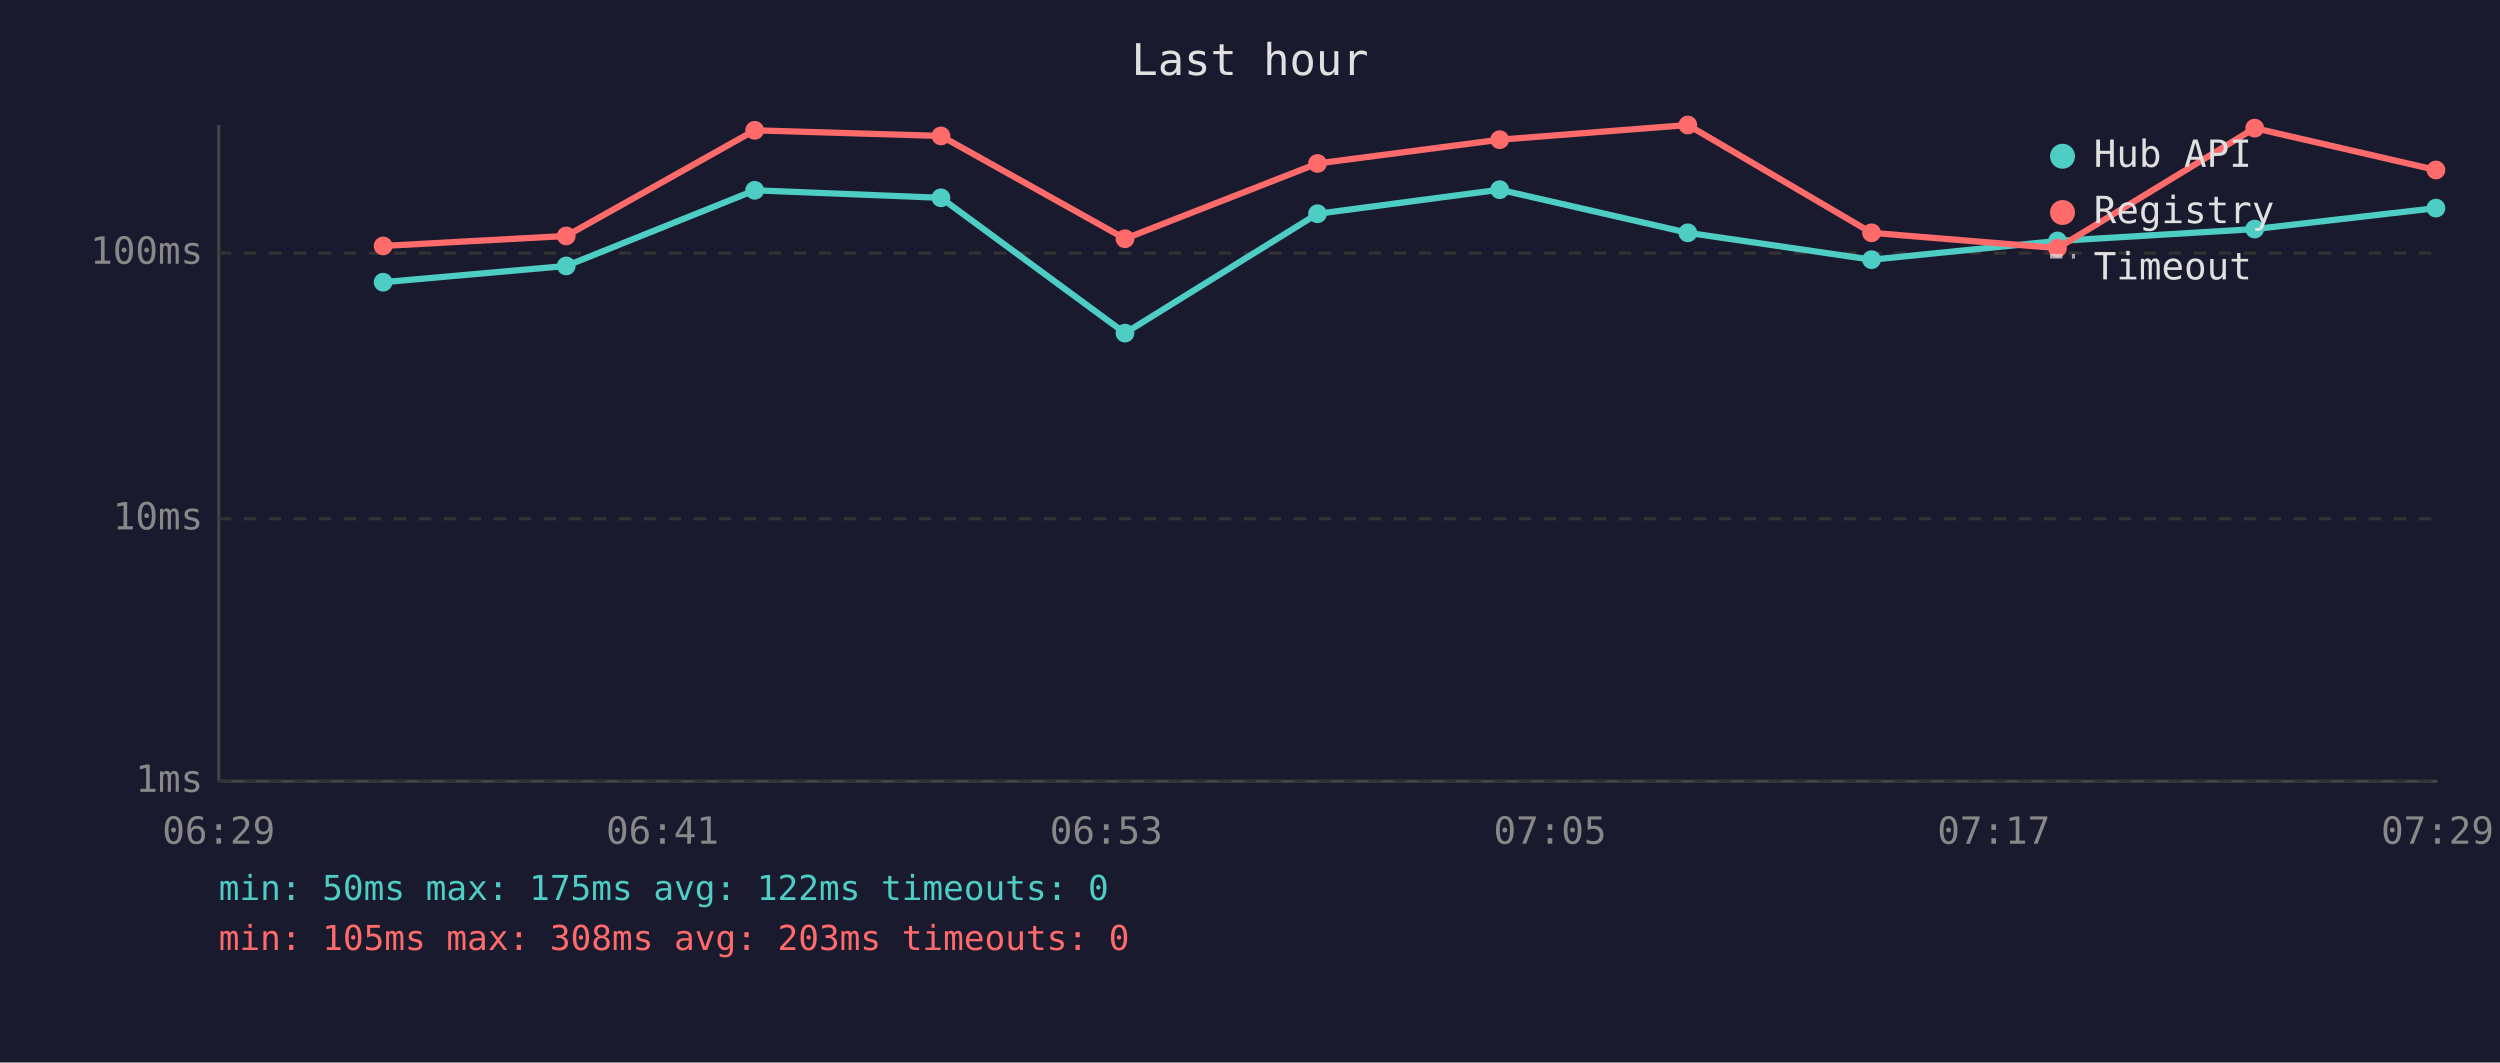
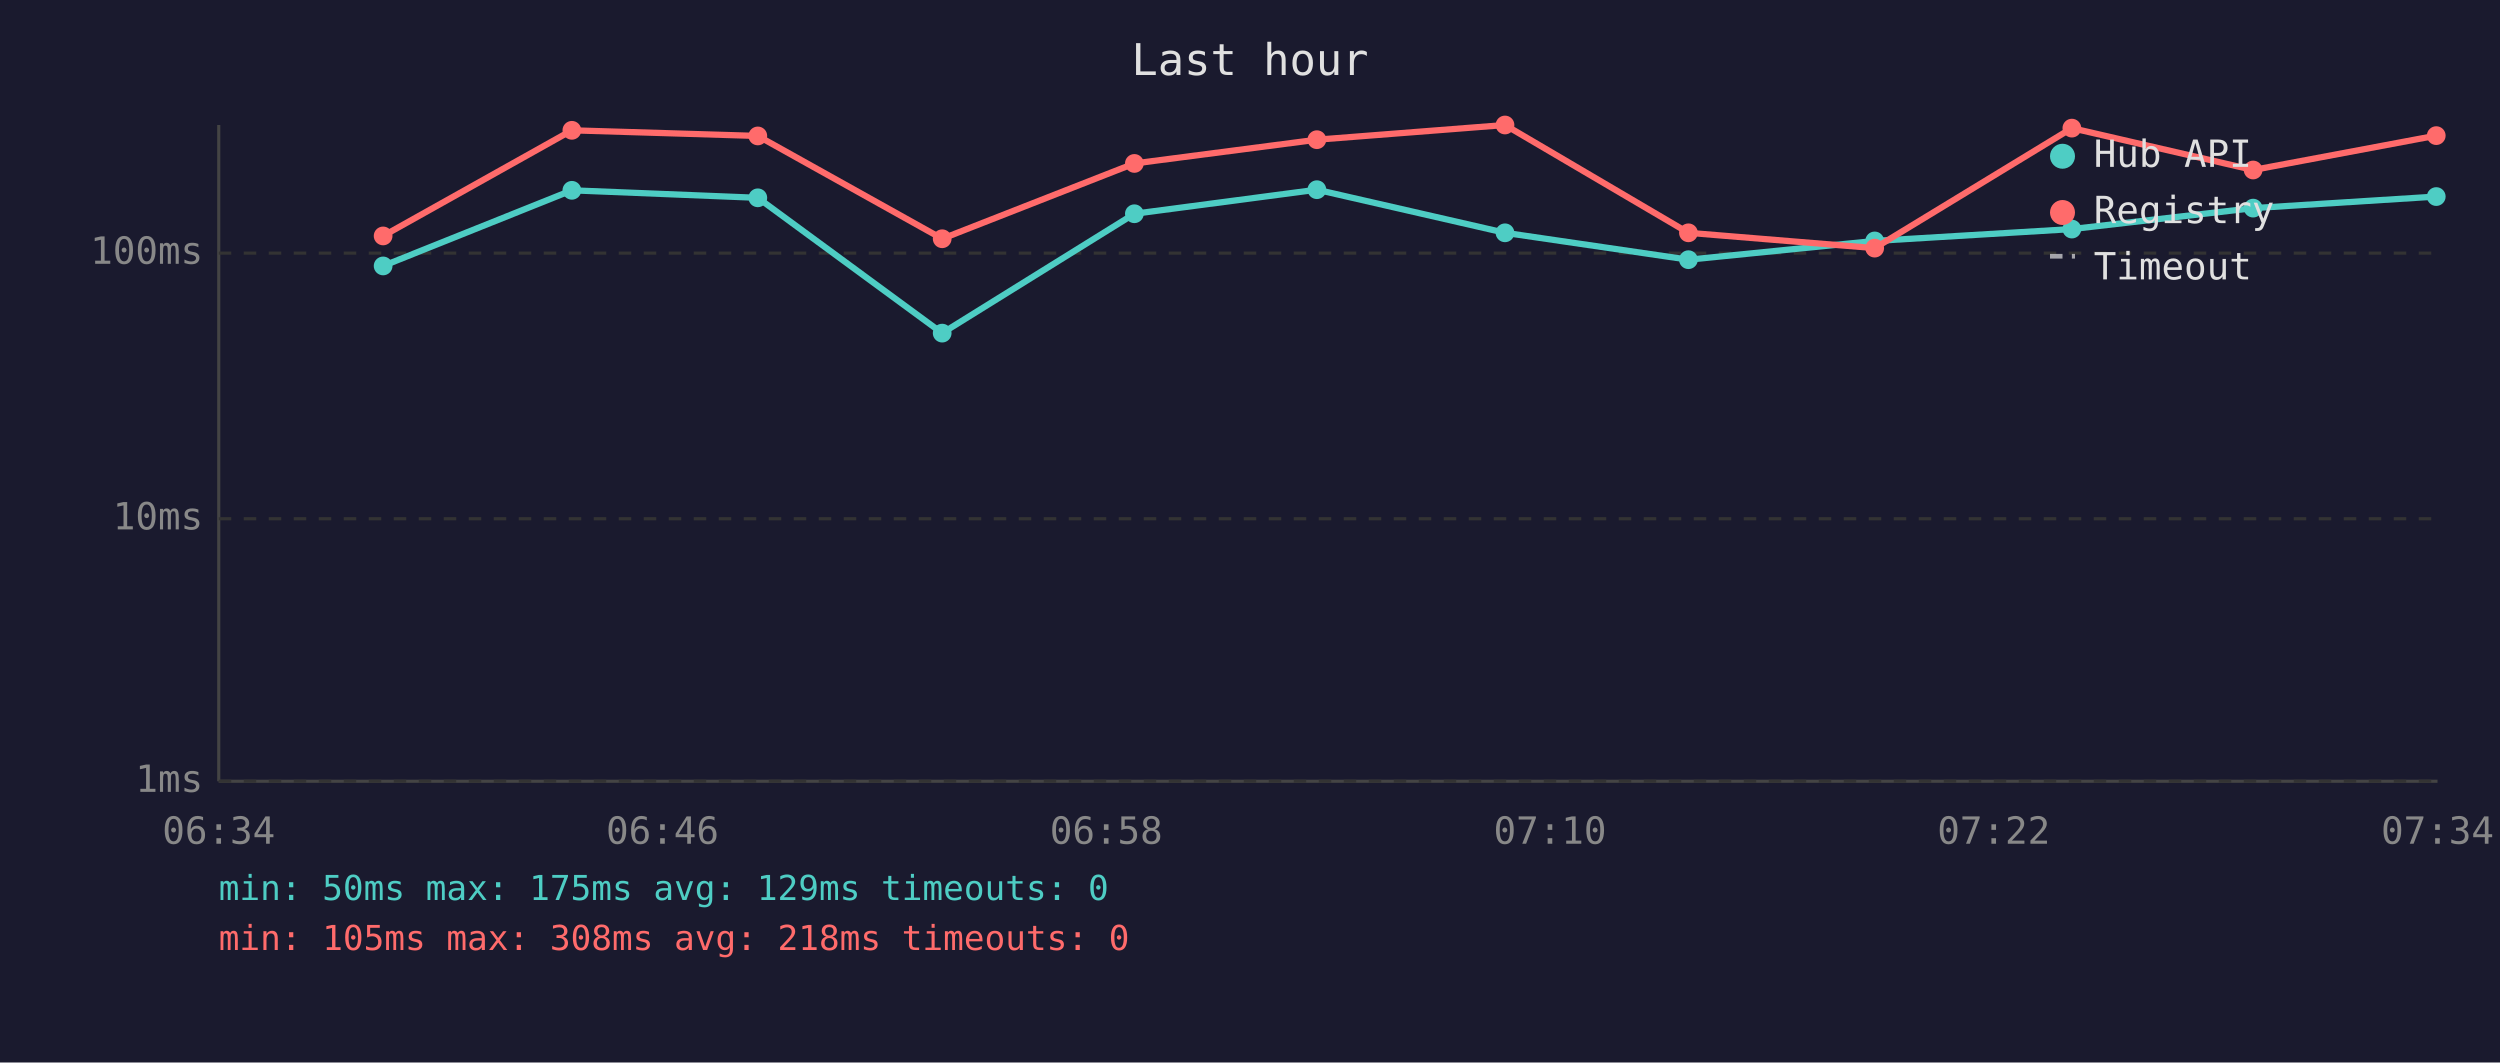
<svg xmlns="http://www.w3.org/2000/svg" viewBox="0 0 800 340" font-family="monospace" font-size="12">
  <rect width="800" height="340" fill="#1a1a2e" />
  <text x="400" y="24" fill="#e0e0e0" font-size="14" text-anchor="middle">Last hour</text>
  <line x1="70" y1="40" x2="70" y2="250" stroke="#444" stroke-width="1" />
  <line x1="70" y1="250" x2="780" y2="250" stroke="#444" stroke-width="1" />
  <line x1="70" y1="250" x2="780" y2="250" stroke="#333" stroke-width="1" stroke-dasharray="4" />
  <text x="65" y="250" fill="#888" text-anchor="end" dominant-baseline="middle">1ms</text>
  <line x1="70" y1="166" x2="780" y2="166" stroke="#333" stroke-width="1" stroke-dasharray="4" />
  <text x="65" y="166" fill="#888" text-anchor="end" dominant-baseline="middle">10ms</text>
  <line x1="70" y1="81" x2="780" y2="81" stroke="#333" stroke-width="1" stroke-dasharray="4" />
  <text x="65" y="81" fill="#888" text-anchor="end" dominant-baseline="middle">100ms</text>
-   <text x="70" y="270" fill="#888" text-anchor="middle">06:29</text>
-   <text x="212" y="270" fill="#888" text-anchor="middle">06:41</text>
-   <text x="354" y="270" fill="#888" text-anchor="middle">06:53</text>
-   <text x="496" y="270" fill="#888" text-anchor="middle">07:05</text>
-   <text x="638" y="270" fill="#888" text-anchor="middle">07:17</text>
-   <text x="780" y="270" fill="#888" text-anchor="middle">07:29</text>
-   <polyline points="122.6,90.3 181.2,85.1 241.5,60.9 301.1,63.3 360.0,106.6 421.6,68.4 479.9,60.7 540.1,74.5 598.9,83.1 658.4,77.1 721.5,73.3 779.5,66.6" fill="none" stroke="#4ecdc4" stroke-width="2" opacity="1" />
-   <circle cx="122.6" cy="90.3" r="3" fill="#4ecdc4" />
-   <circle cx="181.2" cy="85.1" r="3" fill="#4ecdc4" />
-   <circle cx="241.5" cy="60.9" r="3" fill="#4ecdc4" />
-   <circle cx="301.1" cy="63.3" r="3" fill="#4ecdc4" />
-   <circle cx="360.0" cy="106.6" r="3" fill="#4ecdc4" />
-   <circle cx="421.6" cy="68.4" r="3" fill="#4ecdc4" />
-   <circle cx="479.9" cy="60.7" r="3" fill="#4ecdc4" />
-   <circle cx="540.1" cy="74.5" r="3" fill="#4ecdc4" />
-   <circle cx="598.9" cy="83.1" r="3" fill="#4ecdc4" />
-   <circle cx="658.4" cy="77.1" r="3" fill="#4ecdc4" />
-   <circle cx="721.5" cy="73.3" r="3" fill="#4ecdc4" />
-   <circle cx="779.5" cy="66.6" r="3" fill="#4ecdc4" />
-   <polyline points="122.6,78.7 181.2,75.5 241.5,41.7 301.1,43.5 360.0,76.4 421.6,52.3 479.9,44.7 540.1,40.0 598.9,74.5 658.4,79.4 721.5,41.0 779.5,54.4" fill="none" stroke="#ff6b6b" stroke-width="2" opacity="1" />
-   <circle cx="122.6" cy="78.7" r="3" fill="#ff6b6b" />
-   <circle cx="181.2" cy="75.5" r="3" fill="#ff6b6b" />
-   <circle cx="241.5" cy="41.7" r="3" fill="#ff6b6b" />
-   <circle cx="301.1" cy="43.5" r="3" fill="#ff6b6b" />
-   <circle cx="360.0" cy="76.4" r="3" fill="#ff6b6b" />
-   <circle cx="421.6" cy="52.3" r="3" fill="#ff6b6b" />
-   <circle cx="479.9" cy="44.7" r="3" fill="#ff6b6b" />
-   <circle cx="540.1" cy="40.0" r="3" fill="#ff6b6b" />
-   <circle cx="598.9" cy="74.5" r="3" fill="#ff6b6b" />
-   <circle cx="658.4" cy="79.4" r="3" fill="#ff6b6b" />
-   <circle cx="721.5" cy="41.0" r="3" fill="#ff6b6b" />
-   <circle cx="779.5" cy="54.4" r="3" fill="#ff6b6b" />
+   <text x="70" y="270" fill="#888" text-anchor="middle">06:34</text>
+   <text x="212" y="270" fill="#888" text-anchor="middle">06:46</text>
+   <text x="354" y="270" fill="#888" text-anchor="middle">06:58</text>
+   <text x="496" y="270" fill="#888" text-anchor="middle">07:10</text>
+   <text x="638" y="270" fill="#888" text-anchor="middle">07:22</text>
+   <text x="780" y="270" fill="#888" text-anchor="middle">07:34</text>
+   <polyline points="122.6,85.1 183.0,60.9 242.5,63.3 301.5,106.6 363.0,68.4 421.4,60.7 481.6,74.5 540.3,83.1 599.9,77.1 663.0,73.3 721.0,66.6 779.6,62.9" fill="none" stroke="#4ecdc4" stroke-width="2" opacity="1" />
+   <circle cx="122.6" cy="85.1" r="3" fill="#4ecdc4" />
+   <circle cx="183.0" cy="60.9" r="3" fill="#4ecdc4" />
+   <circle cx="242.5" cy="63.3" r="3" fill="#4ecdc4" />
+   <circle cx="301.5" cy="106.6" r="3" fill="#4ecdc4" />
+   <circle cx="363.0" cy="68.4" r="3" fill="#4ecdc4" />
+   <circle cx="421.4" cy="60.7" r="3" fill="#4ecdc4" />
+   <circle cx="481.6" cy="74.5" r="3" fill="#4ecdc4" />
+   <circle cx="540.3" cy="83.1" r="3" fill="#4ecdc4" />
+   <circle cx="599.9" cy="77.1" r="3" fill="#4ecdc4" />
+   <circle cx="663.0" cy="73.3" r="3" fill="#4ecdc4" />
+   <circle cx="721.0" cy="66.6" r="3" fill="#4ecdc4" />
+   <circle cx="779.6" cy="62.9" r="3" fill="#4ecdc4" />
+   <polyline points="122.6,75.5 183.0,41.7 242.5,43.5 301.5,76.4 363.0,52.3 421.4,44.7 481.6,40.0 540.3,74.5 599.9,79.4 663.0,41.0 721.0,54.4 779.6,43.4" fill="none" stroke="#ff6b6b" stroke-width="2" opacity="1" />
+   <circle cx="122.6" cy="75.5" r="3" fill="#ff6b6b" />
+   <circle cx="183.0" cy="41.7" r="3" fill="#ff6b6b" />
+   <circle cx="242.5" cy="43.5" r="3" fill="#ff6b6b" />
+   <circle cx="301.5" cy="76.4" r="3" fill="#ff6b6b" />
+   <circle cx="363.0" cy="52.3" r="3" fill="#ff6b6b" />
+   <circle cx="421.4" cy="44.7" r="3" fill="#ff6b6b" />
+   <circle cx="481.6" cy="40.0" r="3" fill="#ff6b6b" />
+   <circle cx="540.3" cy="74.5" r="3" fill="#ff6b6b" />
+   <circle cx="599.9" cy="79.4" r="3" fill="#ff6b6b" />
+   <circle cx="663.0" cy="41.0" r="3" fill="#ff6b6b" />
+   <circle cx="721.0" cy="54.4" r="3" fill="#ff6b6b" />
+   <circle cx="779.6" cy="43.4" r="3" fill="#ff6b6b" />
  <circle cx="660" cy="50" r="4" fill="#4ecdc4" />
  <text x="670" y="50" fill="#e0e0e0" dominant-baseline="middle">Hub API</text>
  <circle cx="660" cy="68" r="4" fill="#ff6b6b" />
  <text x="670" y="68" fill="#e0e0e0" dominant-baseline="middle">Registry</text>
  <line x1="656" y1="82" x2="664" y2="82" stroke="#e0e0e0" stroke-width="1.5" stroke-dasharray="4,3" opacity="0.7" />
  <text x="670" y="86" fill="#e0e0e0" dominant-baseline="middle">Timeout</text>
-   <text x="70" y="288" fill="#4ecdc4" font-size="11">min: 50ms  max: 175ms  avg: 122ms  timeouts: 0</text>
-   <text x="70" y="304" fill="#ff6b6b" font-size="11">min: 105ms  max: 308ms  avg: 203ms  timeouts: 0</text>
+   <text x="70" y="288" fill="#4ecdc4" font-size="11">min: 50ms  max: 175ms  avg: 129ms  timeouts: 0</text>
+   <text x="70" y="304" fill="#ff6b6b" font-size="11">min: 105ms  max: 308ms  avg: 218ms  timeouts: 0</text>
</svg>
